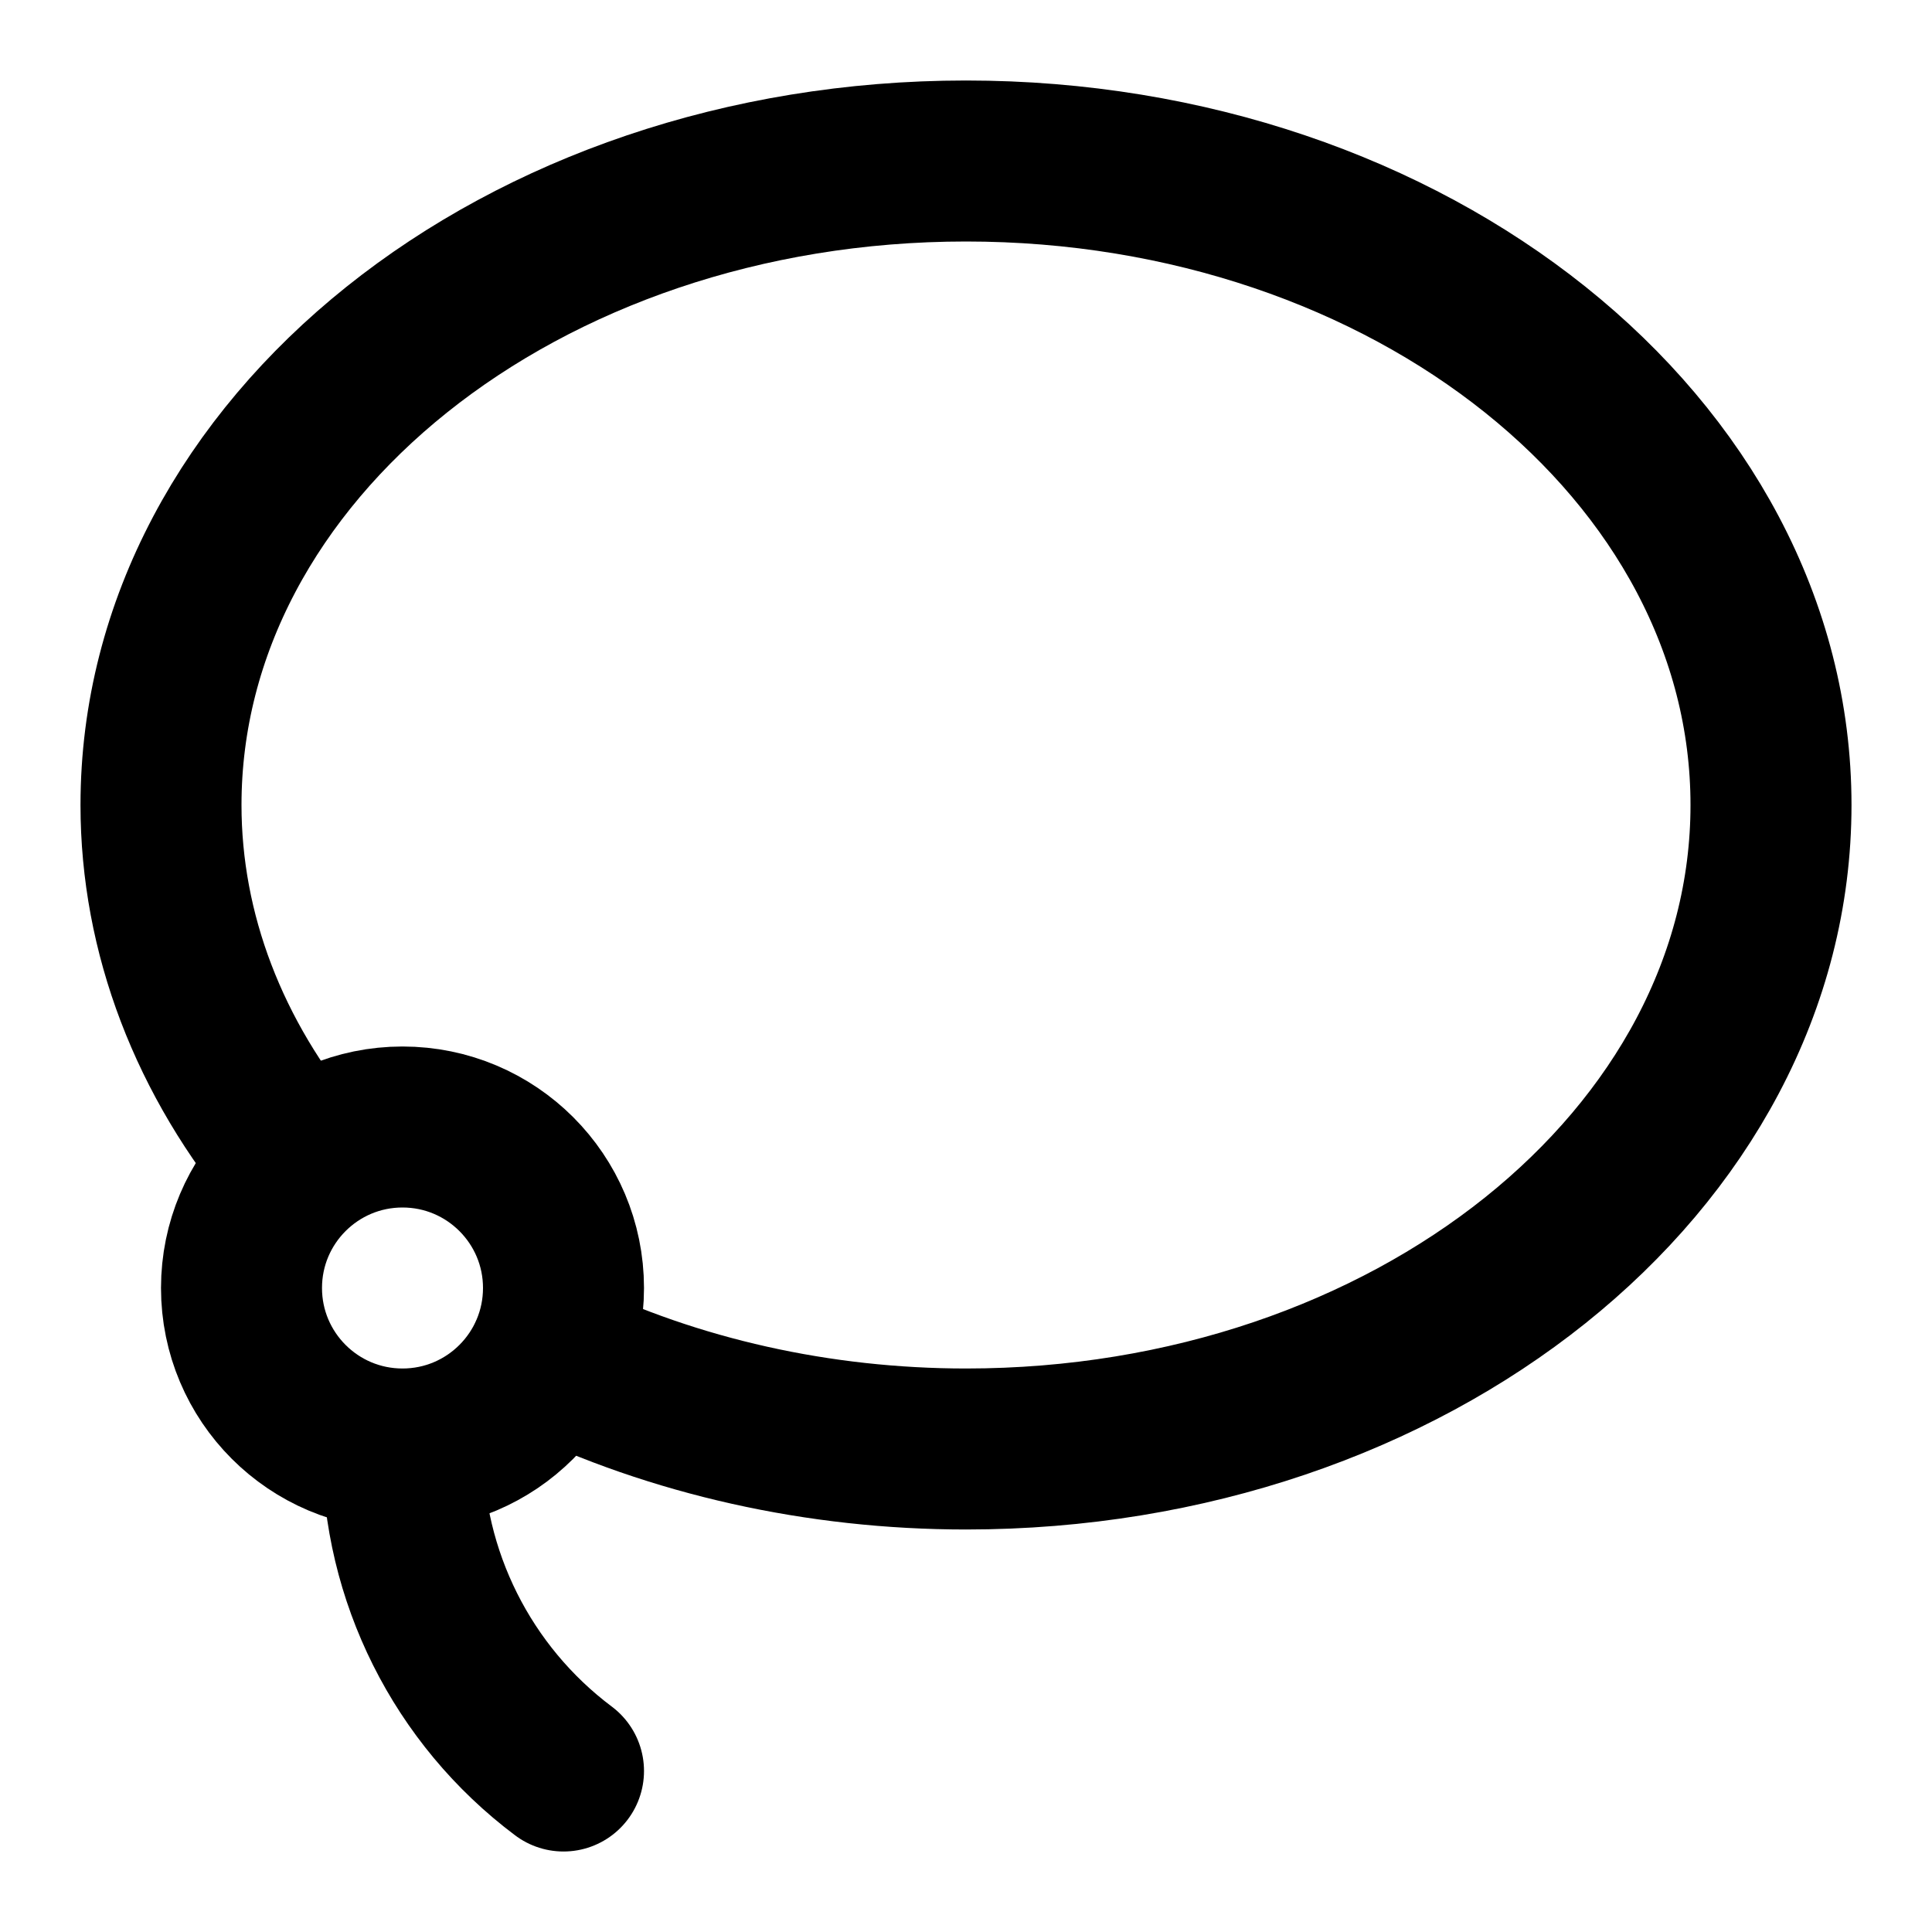
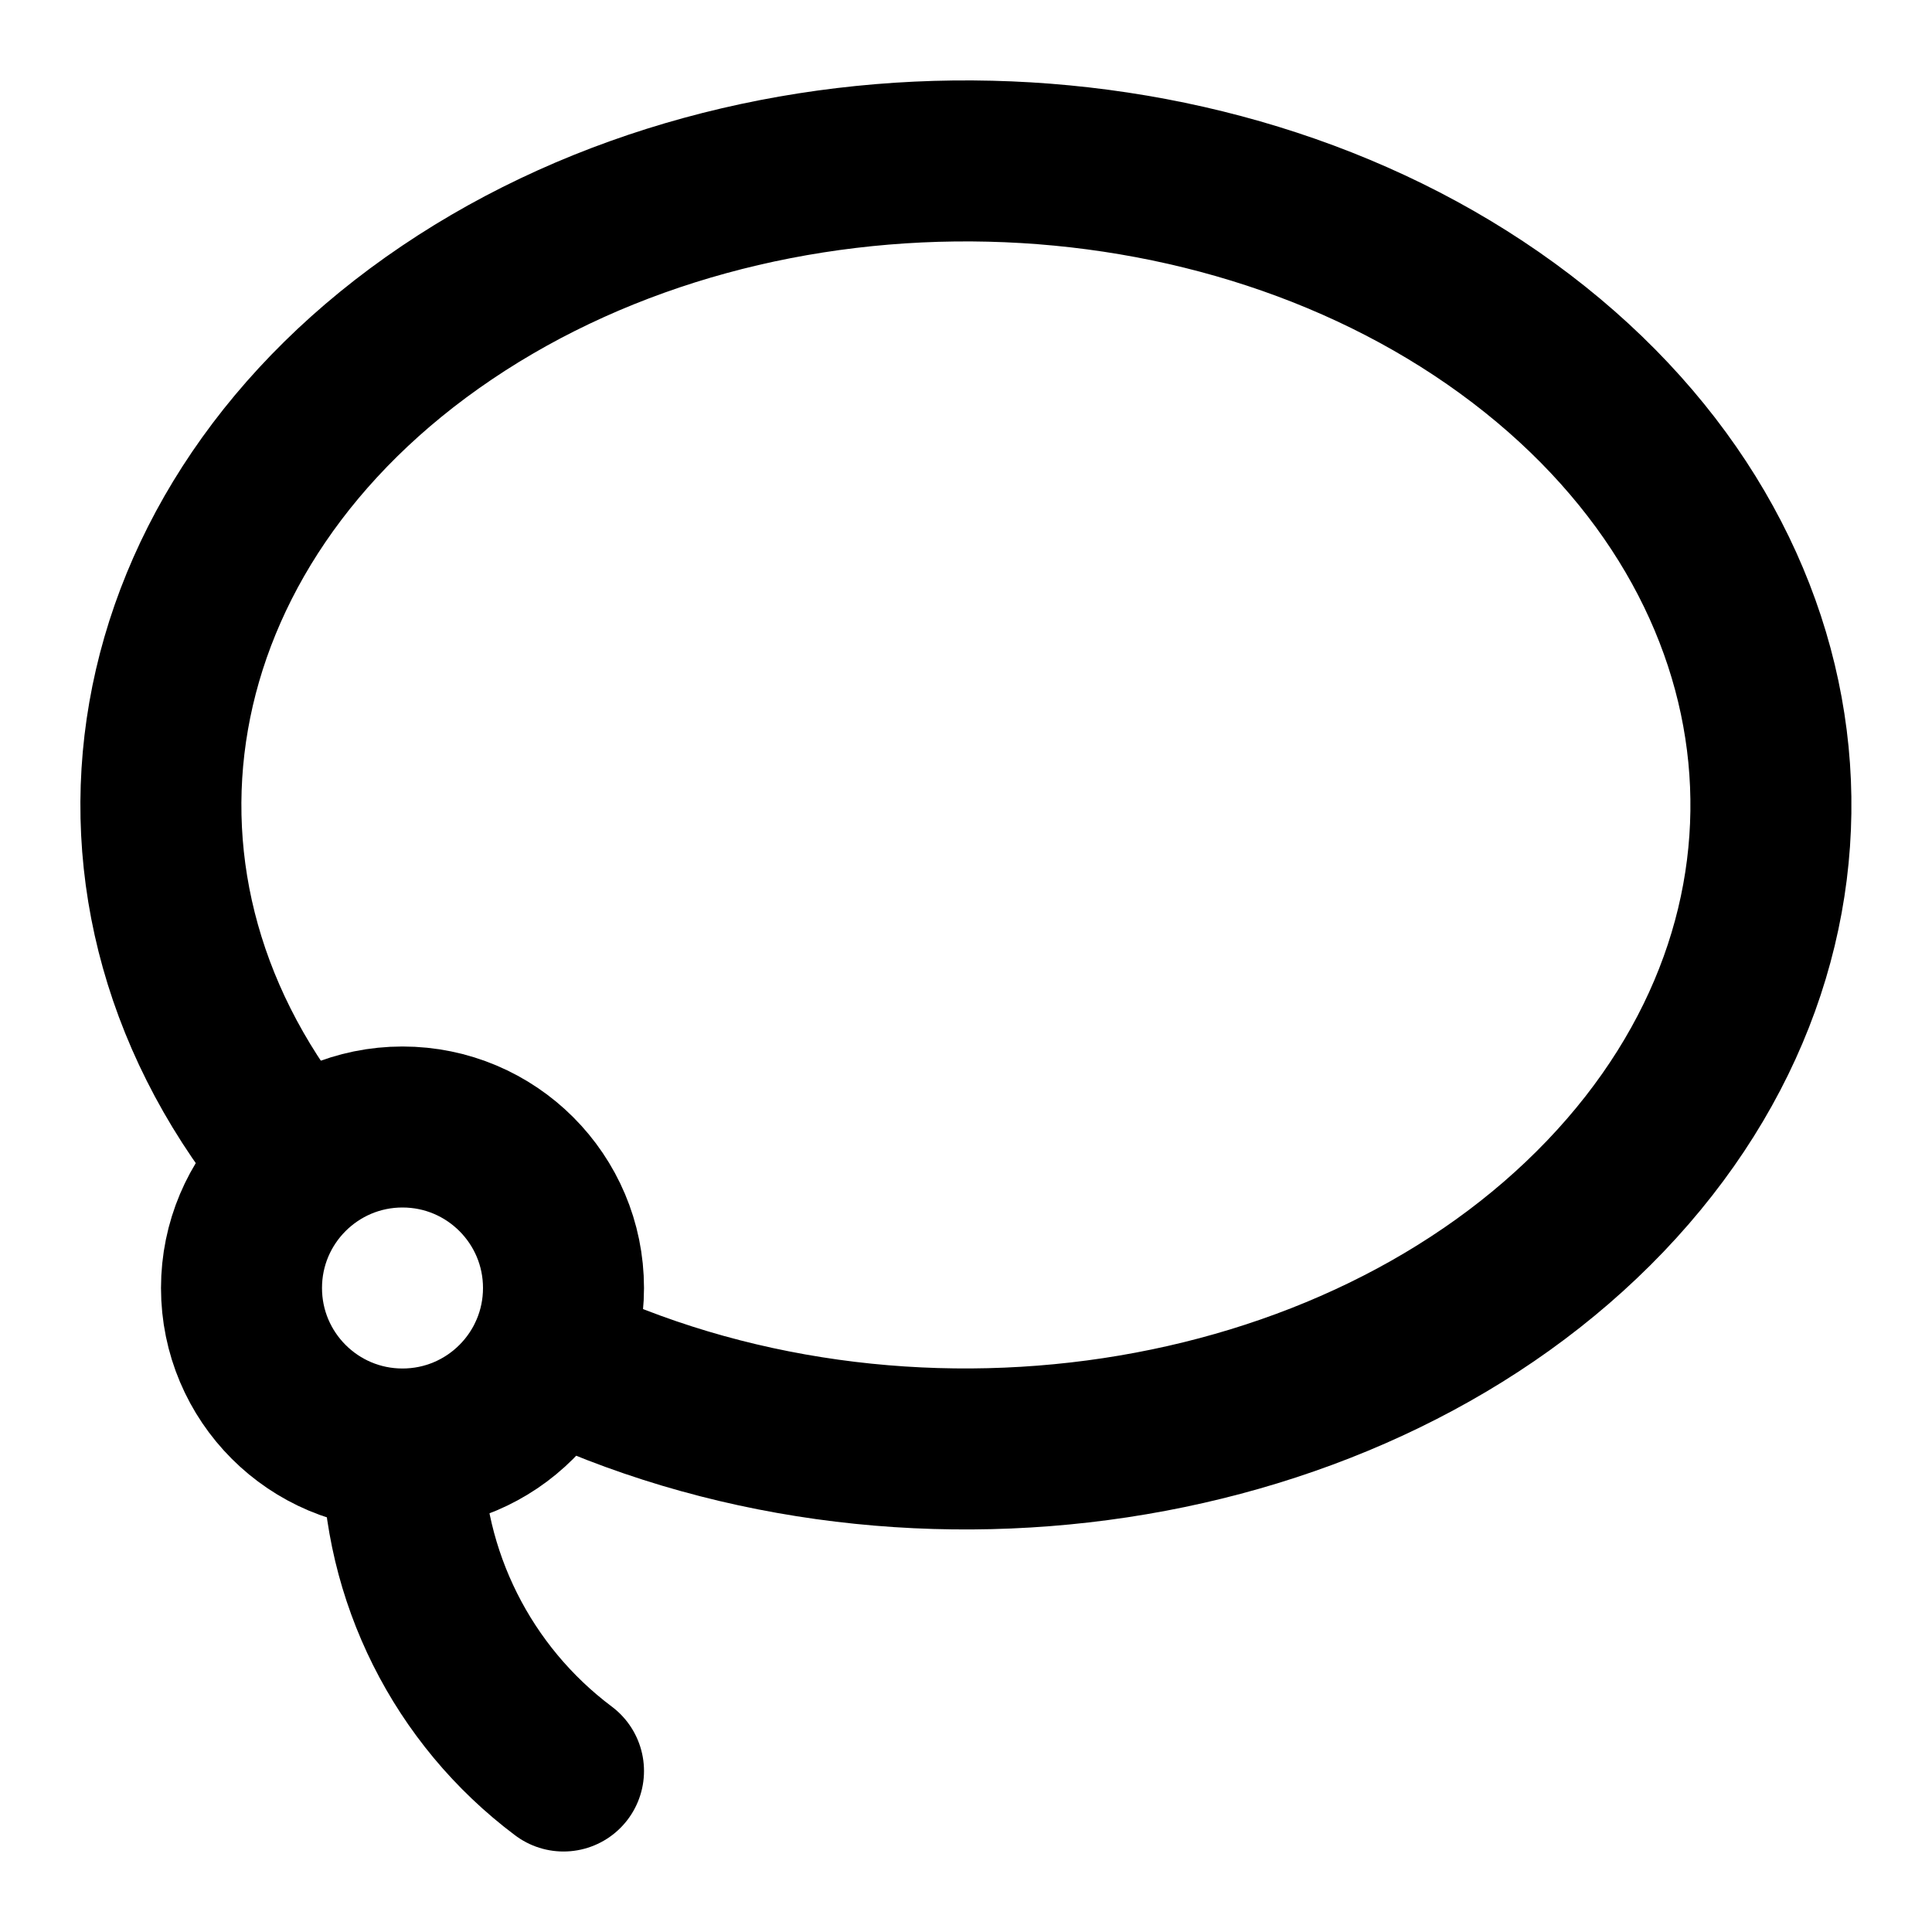
<svg xmlns="http://www.w3.org/2000/svg" viewBox="0 0 24 24" fill="none" stroke="currentColor" stroke-width="2" stroke-linecap="round" stroke-linejoin="round">
-   <path d="M3.704 14.467A10 8 0 0 1 2 10a10 8 0 0 1 20 0 10 8 0 0 1-10 8 10 8 0 0 1-5.181-1.158" />
+   <path d="M3.704 14.467a10 8 0 1 1 3.115 2.375" />
  <path d="M7 22a5 5 0 0 1-2-3.994" />
  <circle cx="5" cy="16" r="2" />
</svg>
